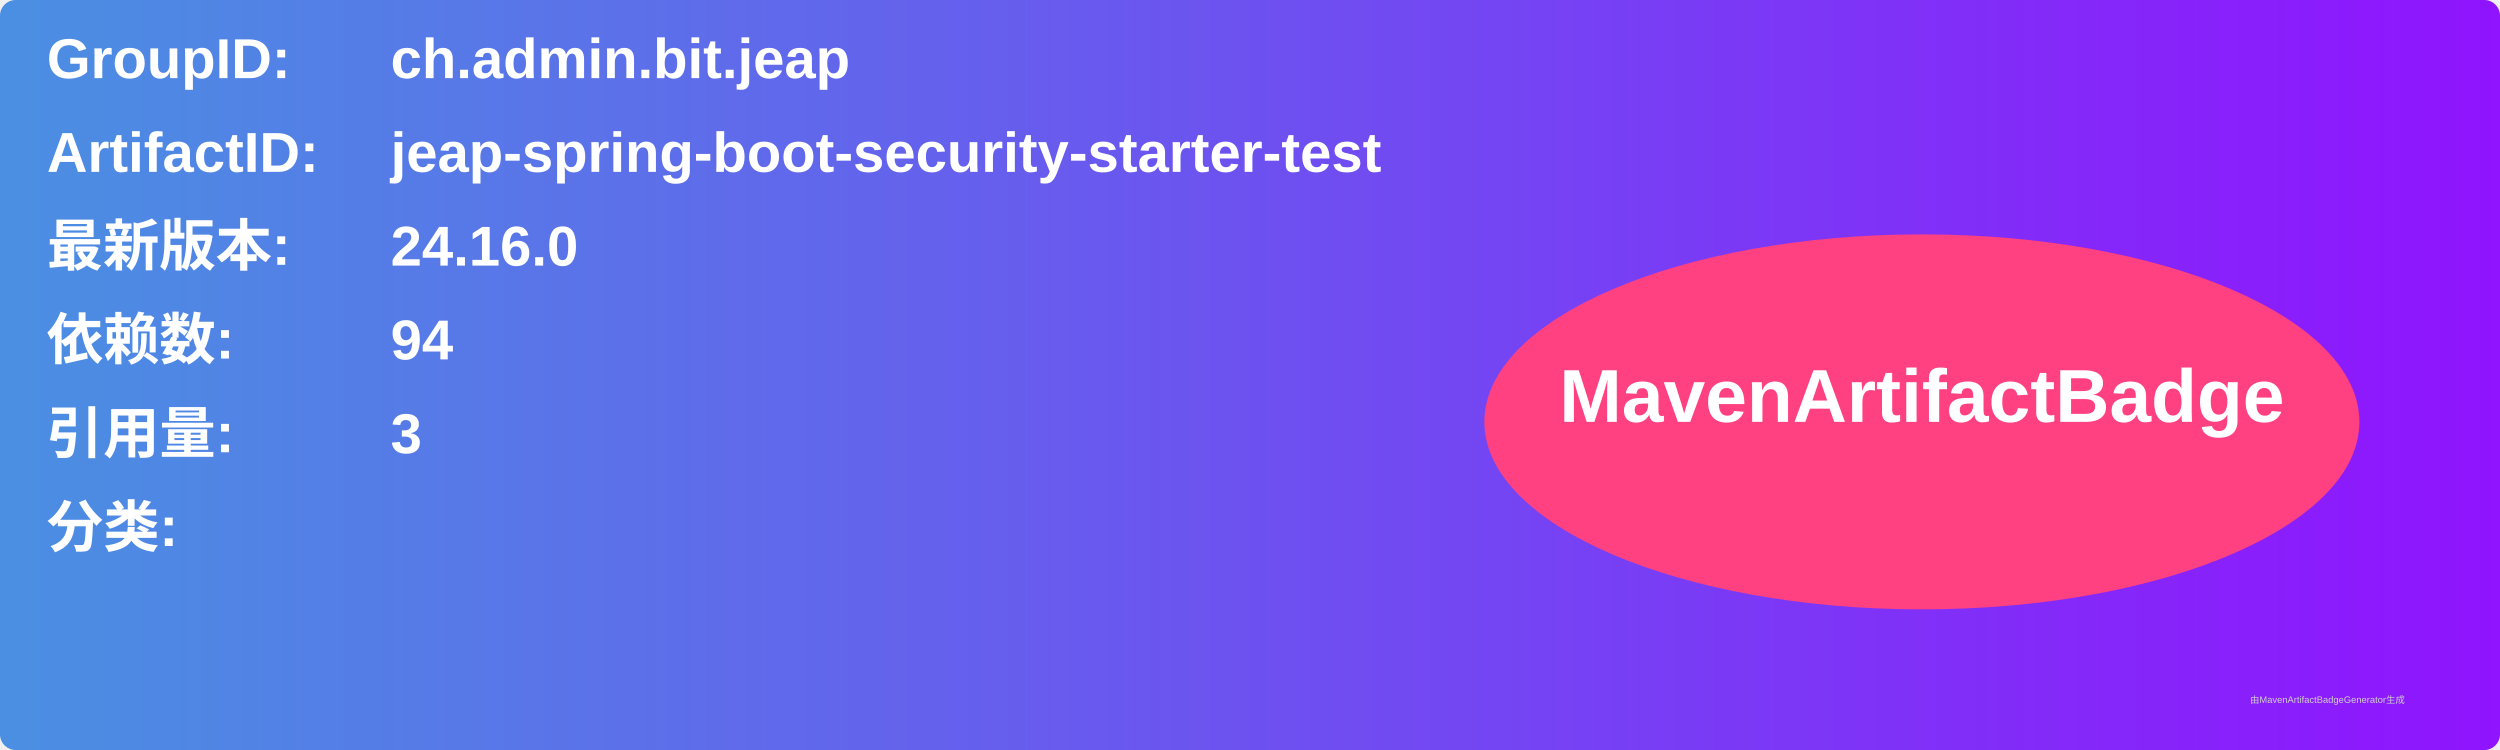
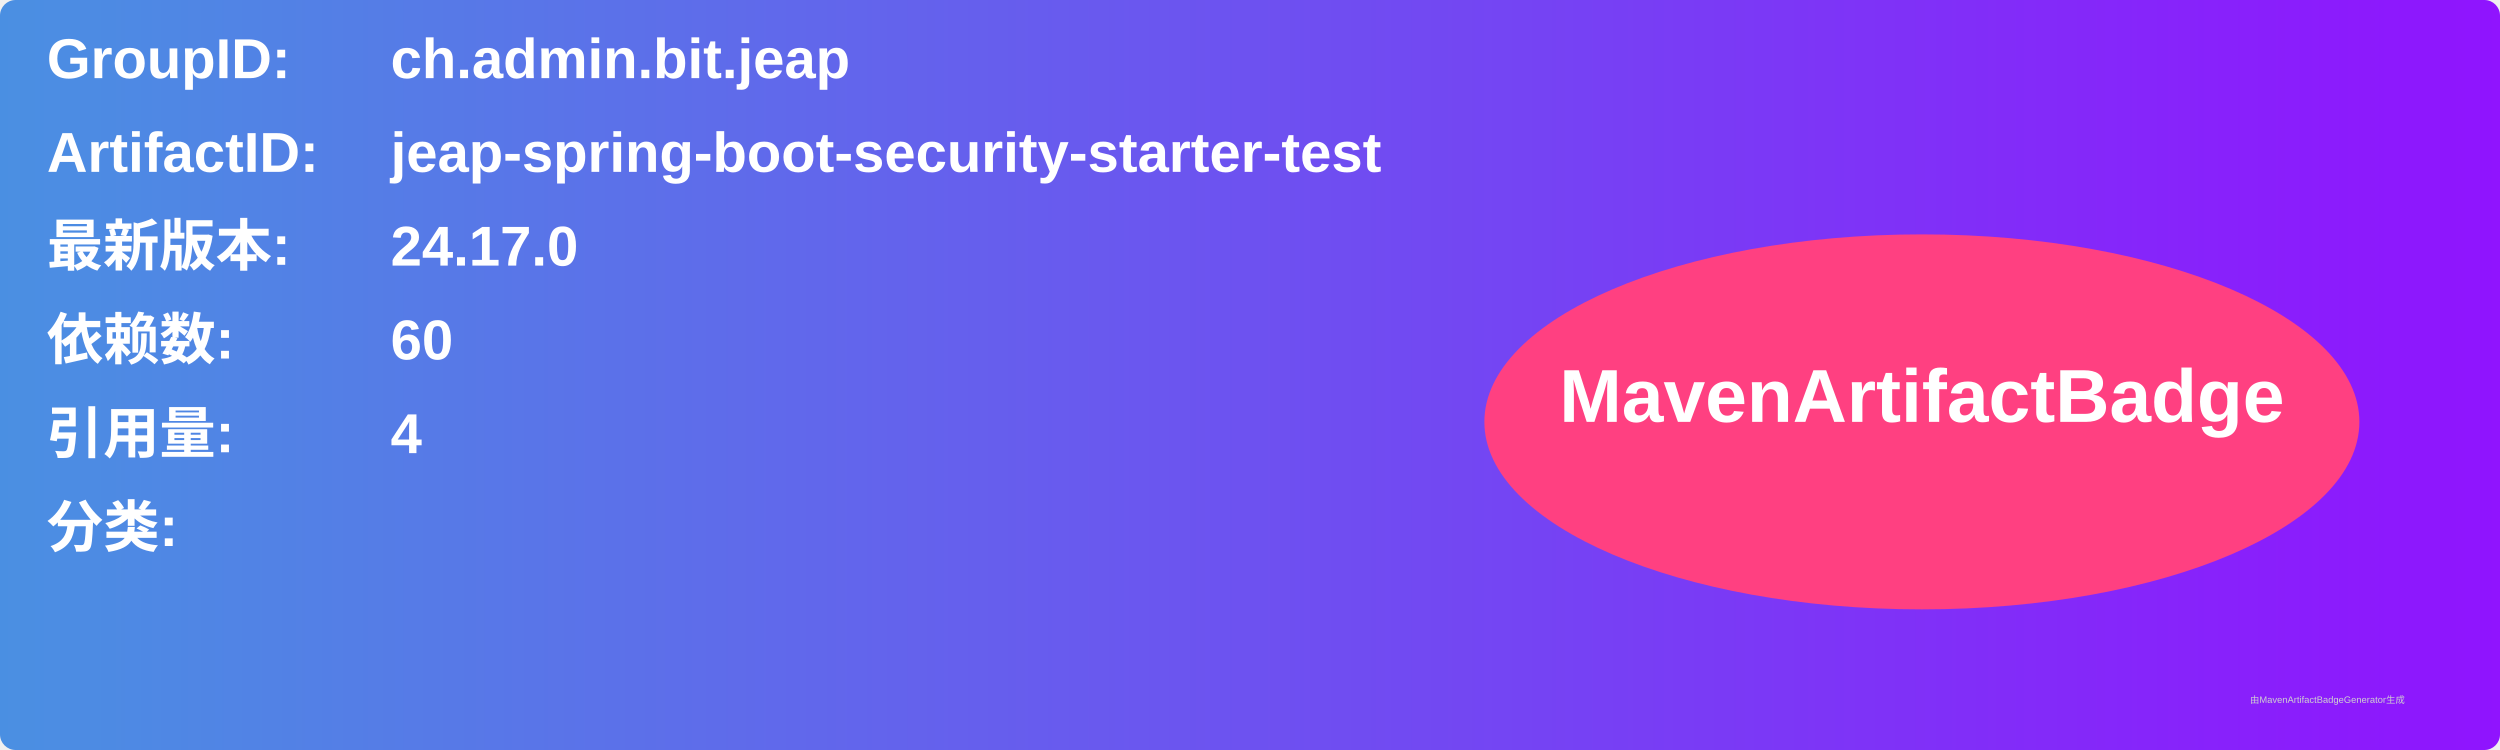
<svg xmlns="http://www.w3.org/2000/svg" width="800" height="240" viewBox="0 0 800 240">
  <linearGradient id="grad" x1="0%" y1="0%" x2="100%" y2="0%">
    <stop offset="0%" stop-color="#4a90e2" />
    <stop offset="100%" stop-color="#9013fe" />
  </linearGradient>
  <rect width="100%" height="100%" rx="5" ry="5" fill="url(#grad)" />
  <g transform="translate(15, 15)">
    <text x="0" y="10" font-family="Arial" font-size="18" fill="white" font-weight="bold" width="260">GroupID:</text>
    <text x="110" y="10" font-family="Arial" font-size="18" fill="white" font-weight="bold" width="460">ch.admin.bit.jeap</text>
    <text x="0" y="40" font-family="Arial" font-size="18" fill="white" font-weight="bold" width="260">ArtifactID:</text>
    <text x="110" y="40" font-family="Arial" font-size="18" fill="white" font-weight="bold" width="460">jeap-spring-boot-security-starter-test</text>
    <text x="0" y="70" font-family="Arial" font-size="18" fill="white" font-weight="bold">最新版本:</text>
    <text x="110" y="70" font-family="Arial" font-size="18" fill="white" font-weight="bold">
-       <tspan font-weight="bold">24.16.0</tspan>
+       <tspan font-weight="bold">24.17.0</tspan>
    </text>
    <text x="0" y="100" font-family="Arial" font-size="18" fill="white" font-weight="bold">依赖数: </text>
    <text x="110" y="100" font-family="Arial" font-size="18" fill="white">
-       <tspan font-weight="bold">94</tspan>
+       <tspan font-weight="bold">60</tspan>
    </text>
    <text x="0" y="130" font-family="Arial" font-size="18" fill="white" font-weight="bold">引用量: </text>
    <text x="110" y="130" font-family="Arial" font-size="18" fill="white">
-       <tspan font-weight="bold">3</tspan>
+       <tspan font-weight="bold">4</tspan>
    </text>
    <text x="0" y="160" font-family="Arial" font-size="18" fill="white" font-weight="bold">分类:</text>
    <text x="10" y="190" font-family="Arial" font-size="10" fill="white">
      <tspan font-weight="bold" />
    </text>
    <ellipse cx="600" cy="120" rx="140" ry="60" fill="#ff4081" />
    <text x="600" y="120" text-anchor="middle" font-family="Arial" font-size="24" fill="white" font-weight="bold">MavenArtifactBadge</text>
  </g>
  <text x="720" y="225" font-family="Arial" font-size="3" fill="#d0d0d0">由MavenArtifactBadgeGenerator生成</text>
</svg>
